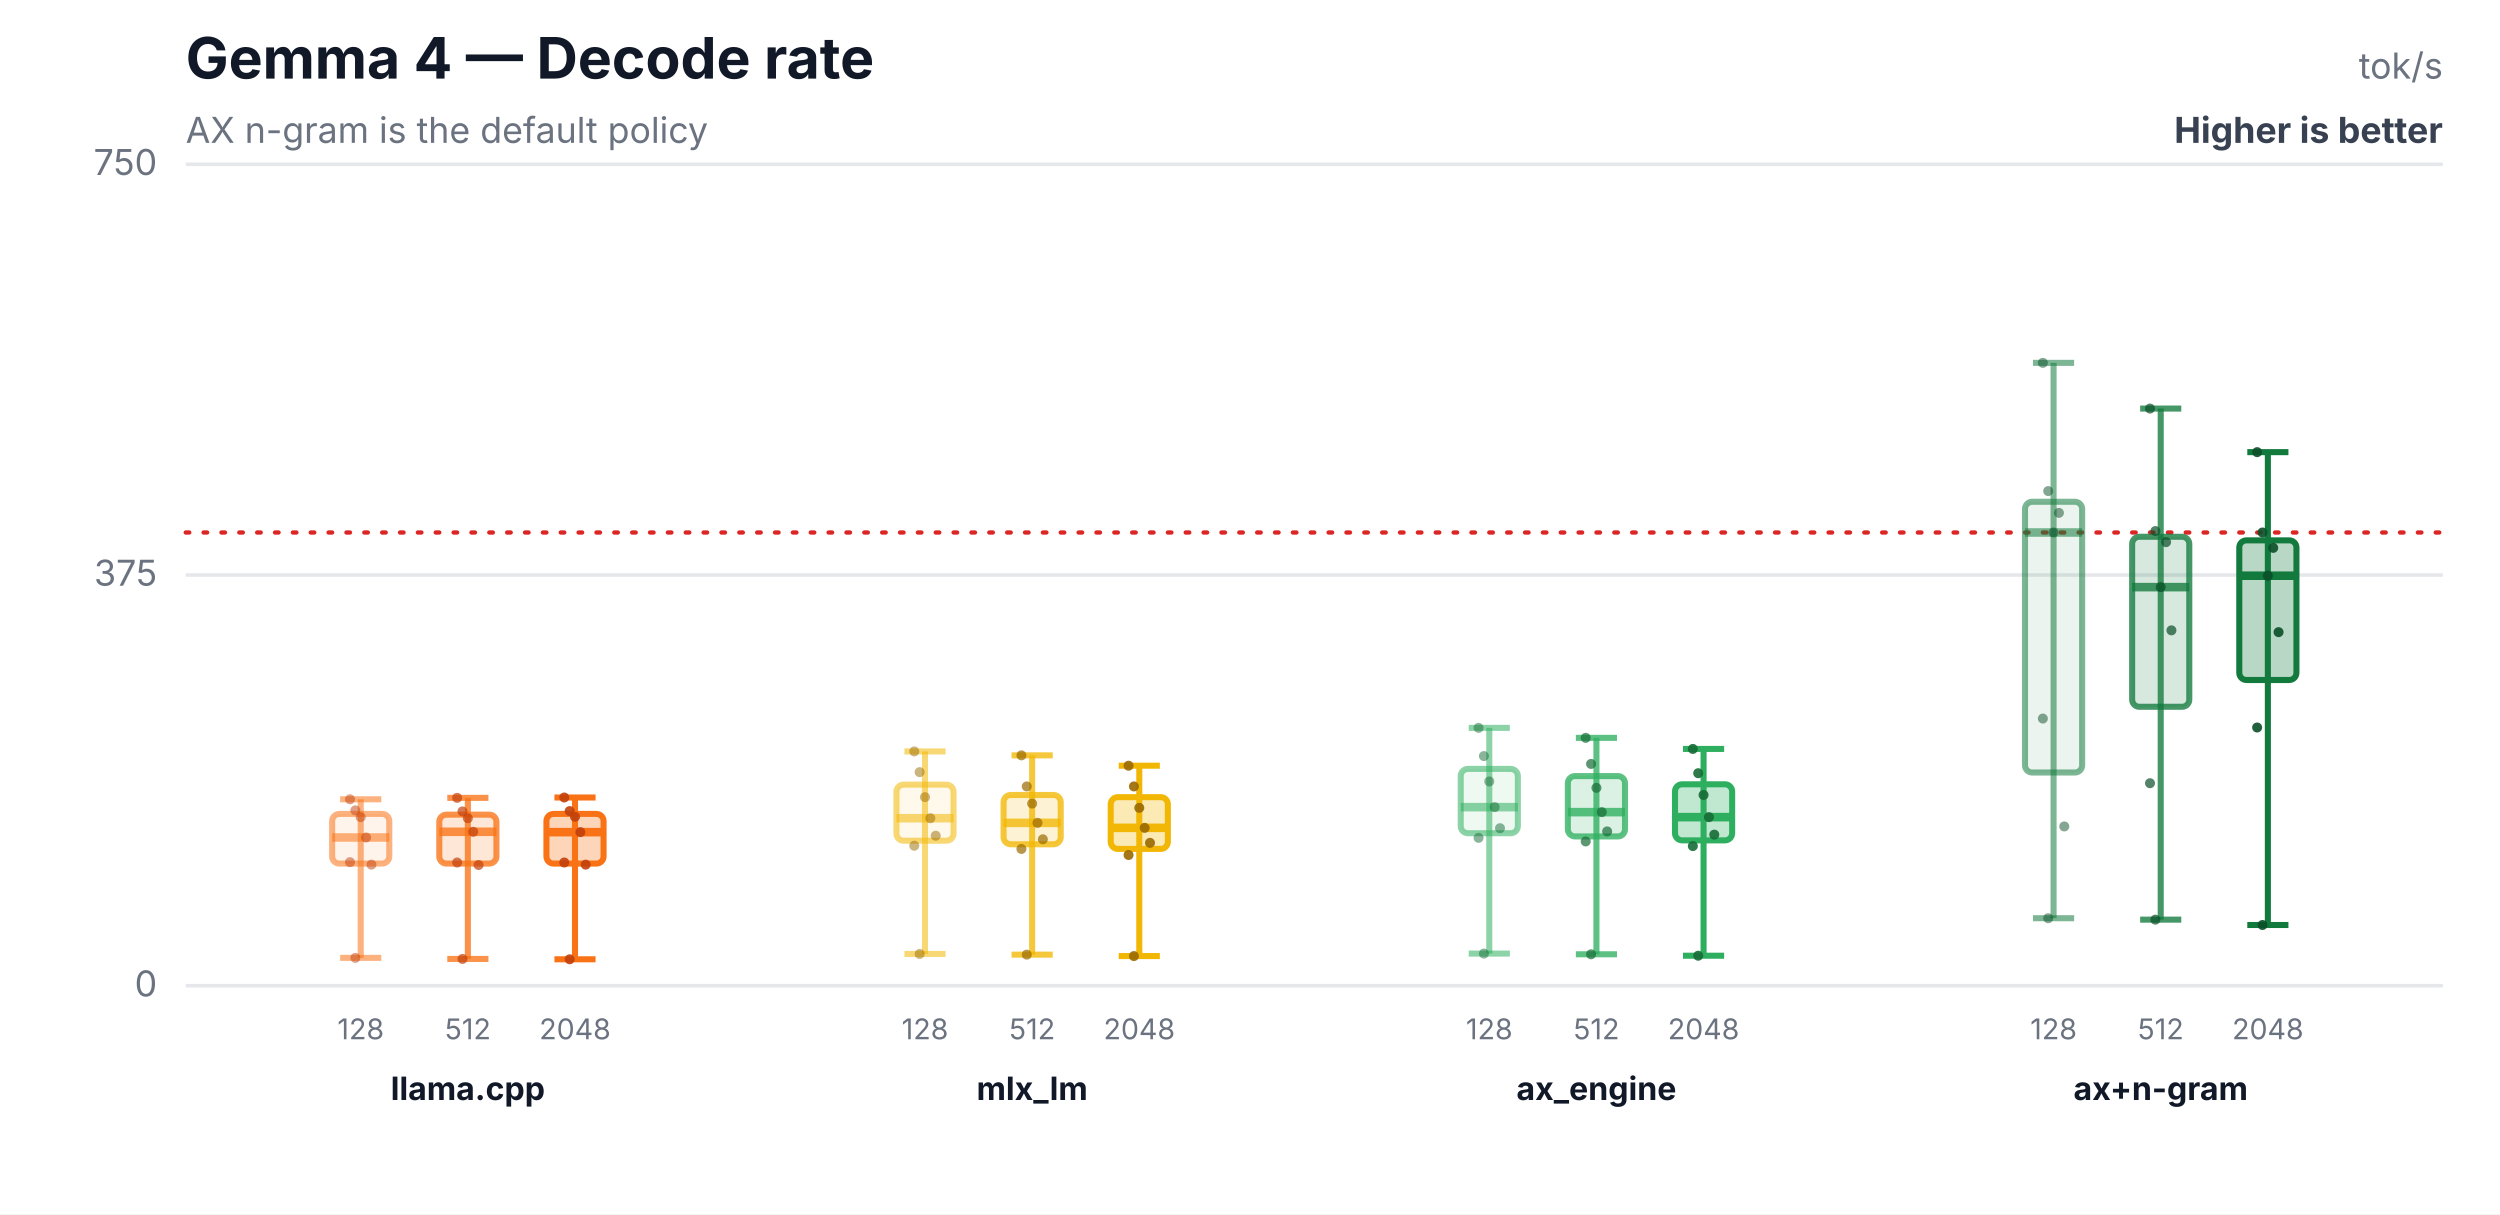
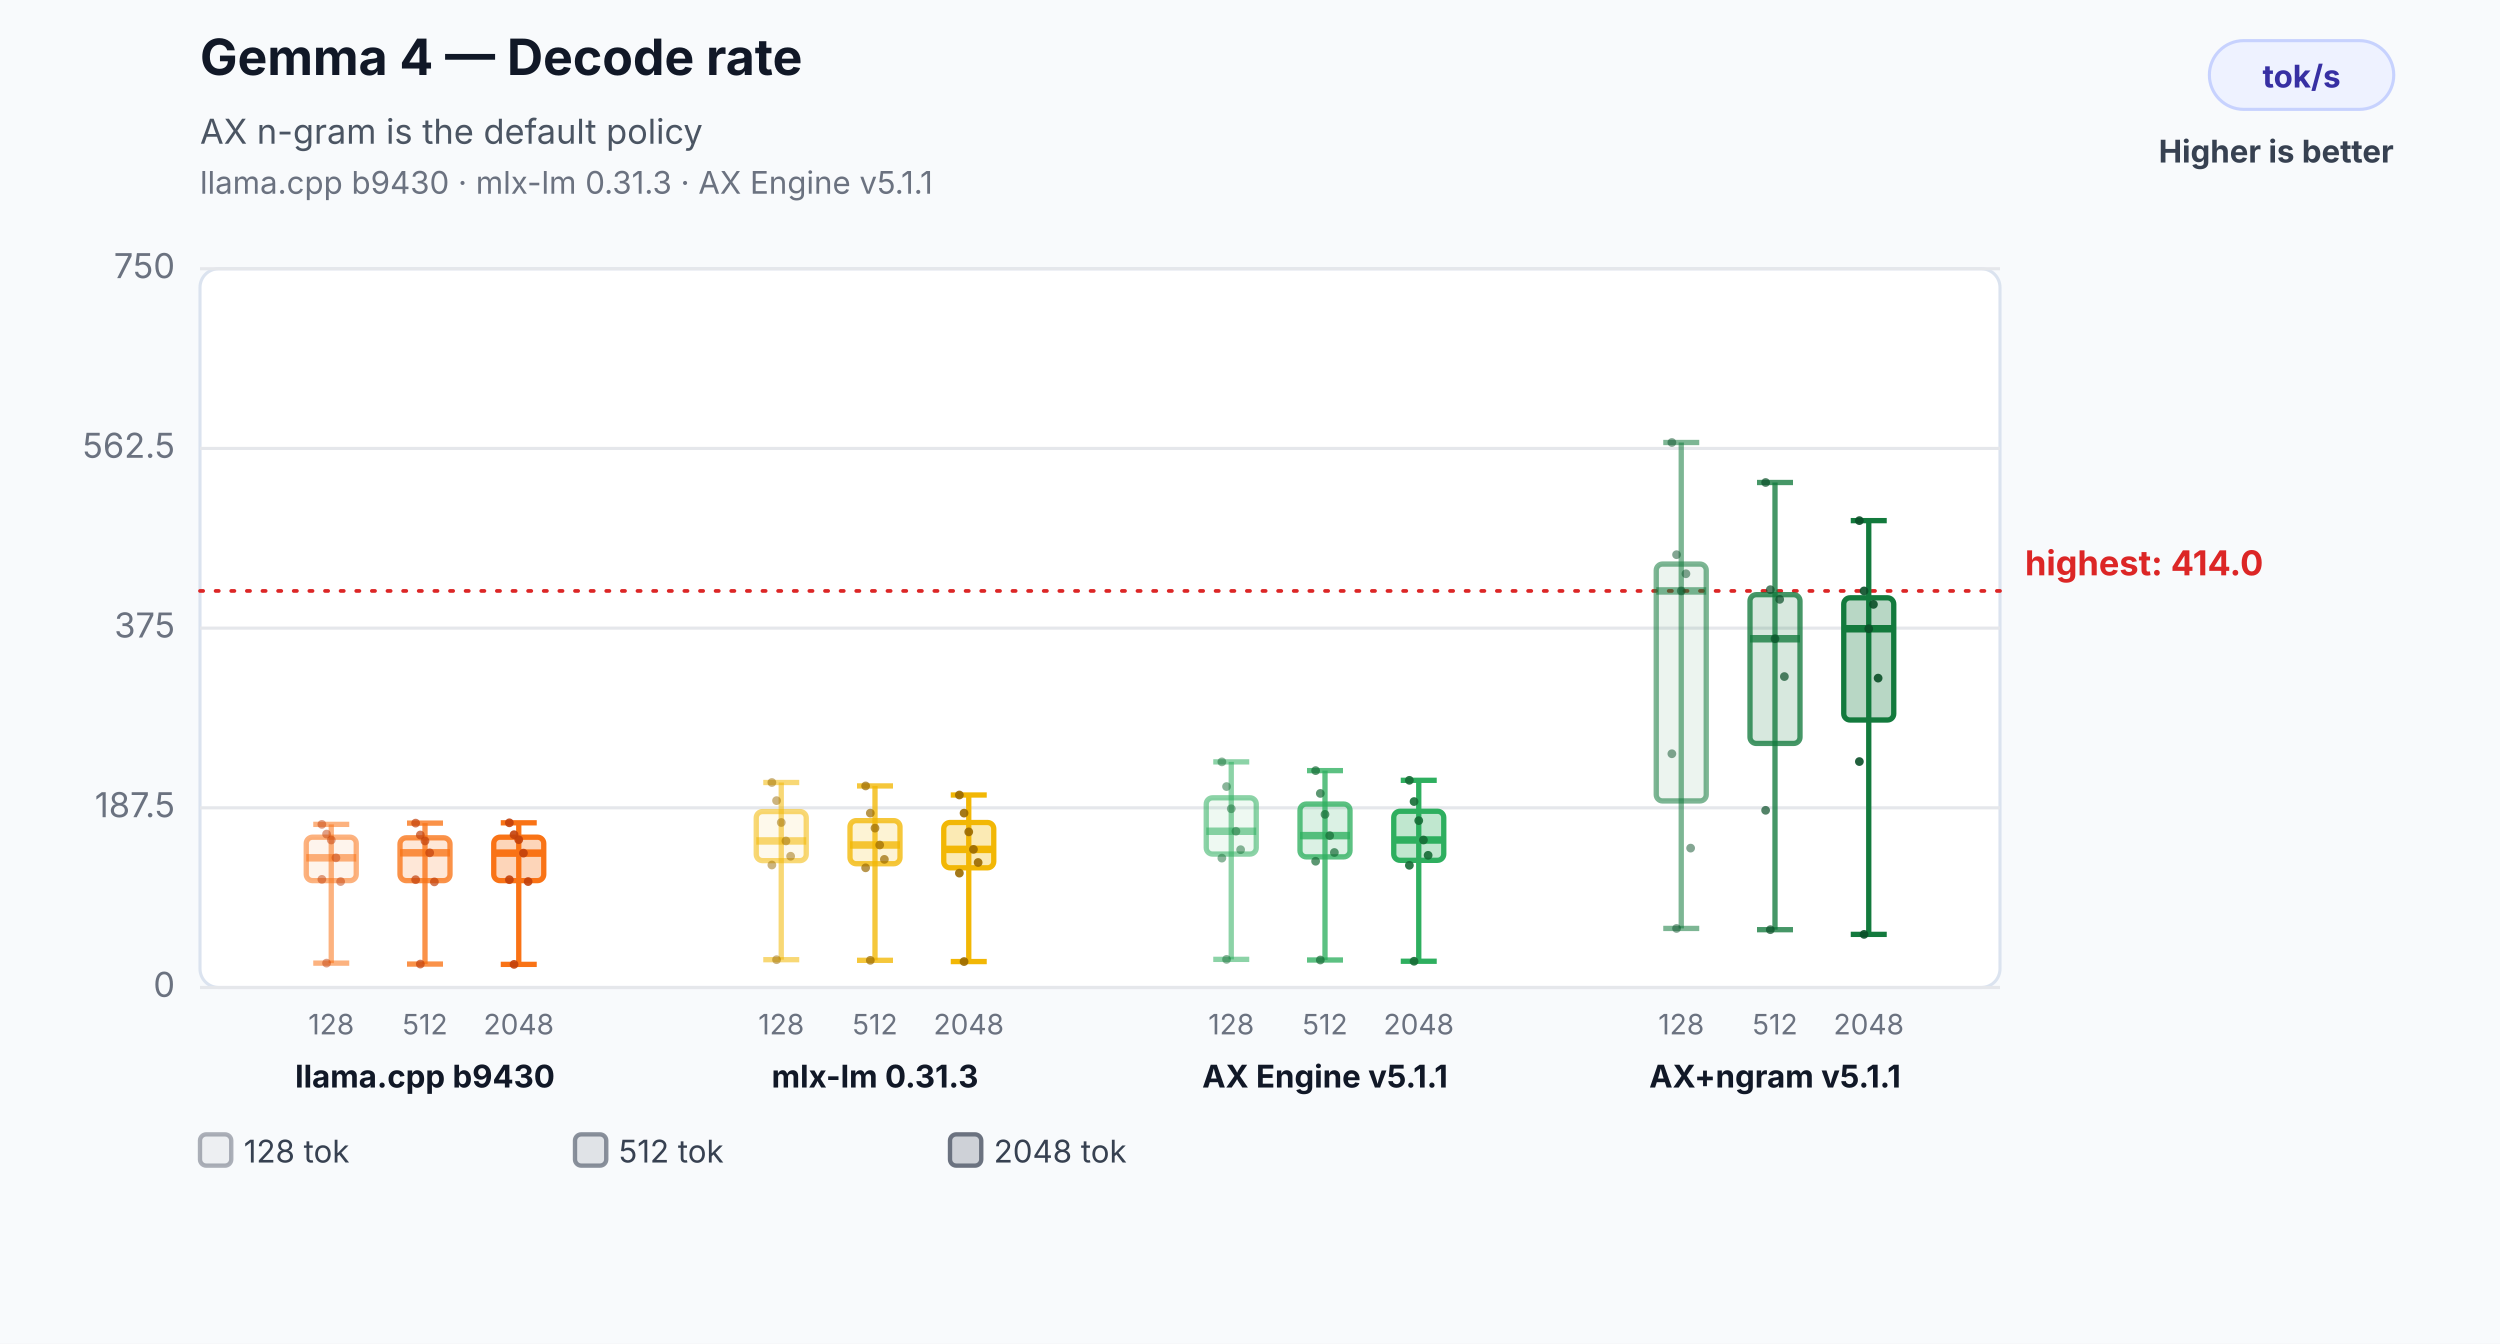
- <svg xmlns="http://www.w3.org/2000/svg" width="700" height="340" viewBox="0 0 700 340" role="img" aria-labelledby="title desc">
-   <rect width="700" height="340" fill="#ffffff" />
-   <text x="52" y="22" font-family="Inter,Segoe UI,Arial,sans-serif" font-size="16" font-weight="700" fill="#111827">Gemma 4 — Decode rate</text>
-   <text x="52" y="40" font-family="Inter,Segoe UI,Arial,sans-serif" font-size="10" fill="#6b7280">AX n-gram is the default policy</text>
-   <text x="684" y="22" text-anchor="end" font-family="Inter,Segoe UI,Arial,sans-serif" font-size="10" fill="#6b7280">tok/s</text>
-   <text x="684" y="40" text-anchor="end" font-family="Inter,Segoe UI,Arial,sans-serif" font-size="10" font-weight="700" fill="#374151">Higher is better</text>
-   <line x1="52" y1="276.0" x2="684" y2="276.0" stroke="#e5e7eb" stroke-width="1" />
-   <text x="44" y="279.0" text-anchor="end" font-family="Inter,Segoe UI,Arial,sans-serif" font-size="10" fill="#6b7280">0</text>
-   <line x1="52" y1="161.0" x2="684" y2="161.0" stroke="#e5e7eb" stroke-width="1" />
-   <text x="44" y="164.0" text-anchor="end" font-family="Inter,Segoe UI,Arial,sans-serif" font-size="10" fill="#6b7280">375</text>
-   <line x1="52" y1="46.0" x2="684" y2="46.0" stroke="#e5e7eb" stroke-width="1" />
-   <text x="44" y="49.0" text-anchor="end" font-family="Inter,Segoe UI,Arial,sans-serif" font-size="10" fill="#6b7280">750</text>
-   <line x1="52" y1="149.1" x2="684" y2="149.1" stroke="#dc2626" stroke-width="1.2" stroke-dasharray="1 4" stroke-linecap="round" />
-   <line x1="101" y1="223.8" x2="101" y2="268.2" stroke="#f97316" stroke-opacity="0.55" stroke-width="1.7" />
-   <line x1="95.24" y1="223.8" x2="106.76" y2="223.8" stroke="#f97316" stroke-opacity="0.55" stroke-width="1.7" />
-   <line x1="95.24" y1="268.2" x2="106.76" y2="268.2" stroke="#f97316" stroke-opacity="0.55" stroke-width="1.7" />
-   <rect x="93" y="227.9" width="16" height="13.9" rx="2" fill="#f97316" fill-opacity="0.08" stroke="#f97316" stroke-opacity="0.55" stroke-width="1.7" />
-   <line x1="93" y1="234.5" x2="109" y2="234.5" stroke="#f97316" stroke-opacity="0.55" stroke-width="2.4" />
-   <text x="101" y="291" text-anchor="middle" font-family="Inter,Segoe UI,Arial,sans-serif" font-size="8" fill="#6b7280">128</text>
-   <circle cx="98" cy="223.8" r="1.4" fill="#c2410c" fill-opacity="0.5" />
-   <circle cx="99.5" cy="226.9" r="1.4" fill="#c2410c" fill-opacity="0.5" />
-   <circle cx="101" cy="228.8" r="1.4" fill="#c2410c" fill-opacity="0.5" />
-   <circle cx="102.5" cy="234.5" r="1.4" fill="#c2410c" fill-opacity="0.5" />
-   <circle cx="104" cy="242.1" r="1.4" fill="#c2410c" fill-opacity="0.5" />
-   <circle cx="98" cy="241.4" r="1.4" fill="#c2410c" fill-opacity="0.5" />
-   <circle cx="99.5" cy="268.2" r="1.4" fill="#c2410c" fill-opacity="0.5" />
-   <line x1="131" y1="223.4" x2="131" y2="268.5" stroke="#f97316" stroke-opacity="0.78" stroke-width="1.7" />
-   <line x1="125.24" y1="223.4" x2="136.76" y2="223.4" stroke="#f97316" stroke-opacity="0.78" stroke-width="1.7" />
-   <line x1="125.24" y1="268.5" x2="136.76" y2="268.5" stroke="#f97316" stroke-opacity="0.78" stroke-width="1.7" />
-   <rect x="123" y="228.1" width="16" height="13.7" rx="2" fill="#f97316" fill-opacity="0.17" stroke="#f97316" stroke-opacity="0.78" stroke-width="1.7" />
-   <line x1="123" y1="232.9" x2="139" y2="232.9" stroke="#f97316" stroke-opacity="0.78" stroke-width="2.4" />
-   <text x="131" y="291" text-anchor="middle" font-family="Inter,Segoe UI,Arial,sans-serif" font-size="8" fill="#6b7280">512</text>
-   <circle cx="128" cy="223.4" r="1.4" fill="#c2410c" fill-opacity="0.7" />
-   <circle cx="129.5" cy="227.2" r="1.4" fill="#c2410c" fill-opacity="0.7" />
-   <circle cx="131" cy="229.1" r="1.4" fill="#c2410c" fill-opacity="0.7" />
-   <circle cx="132.5" cy="232.9" r="1.4" fill="#c2410c" fill-opacity="0.7" />
-   <circle cx="134" cy="242.2" r="1.4" fill="#c2410c" fill-opacity="0.7" />
-   <circle cx="128" cy="241.5" r="1.4" fill="#c2410c" fill-opacity="0.7" />
-   <circle cx="129.5" cy="268.5" r="1.4" fill="#c2410c" fill-opacity="0.7" />
-   <line x1="161" y1="223.3" x2="161" y2="268.6" stroke="#f97316" stroke-opacity="1.0" stroke-width="1.7" />
-   <line x1="155.24" y1="223.3" x2="166.76" y2="223.3" stroke="#f97316" stroke-opacity="1.0" stroke-width="1.7" />
-   <line x1="155.24" y1="268.6" x2="166.76" y2="268.6" stroke="#f97316" stroke-opacity="1.0" stroke-width="1.7" />
-   <rect x="153" y="227.9" width="16" height="13.9" rx="2" fill="#f97316" fill-opacity="0.3" stroke="#f97316" stroke-opacity="1.0" stroke-width="1.7" />
-   <line x1="153" y1="233.0" x2="169" y2="233.0" stroke="#f97316" stroke-opacity="1.0" stroke-width="2.4" />
-   <text x="161" y="291" text-anchor="middle" font-family="Inter,Segoe UI,Arial,sans-serif" font-size="8" fill="#6b7280">2048</text>
-   <circle cx="158" cy="223.3" r="1.4" fill="#c2410c" fill-opacity="0.9" />
-   <circle cx="159.5" cy="227.1" r="1.4" fill="#c2410c" fill-opacity="0.9" />
-   <circle cx="161" cy="228.7" r="1.4" fill="#c2410c" fill-opacity="0.9" />
-   <circle cx="162.5" cy="233.0" r="1.4" fill="#c2410c" fill-opacity="0.9" />
-   <circle cx="164" cy="242.1" r="1.4" fill="#c2410c" fill-opacity="0.9" />
-   <circle cx="158" cy="241.5" r="1.4" fill="#c2410c" fill-opacity="0.9" />
-   <circle cx="159.5" cy="268.6" r="1.4" fill="#c2410c" fill-opacity="0.9" />
-   <text x="131" y="308" text-anchor="middle" font-family="Inter,Segoe UI,Arial,sans-serif" font-size="9" font-weight="700" fill="#111827">llama.cpp</text>
-   <line x1="259" y1="210.4" x2="259" y2="267.1" stroke="#f2b705" stroke-opacity="0.55" stroke-width="1.7" />
-   <line x1="253.24" y1="210.4" x2="264.76" y2="210.4" stroke="#f2b705" stroke-opacity="0.55" stroke-width="1.7" />
-   <line x1="253.24" y1="267.1" x2="264.76" y2="267.1" stroke="#f2b705" stroke-opacity="0.55" stroke-width="1.7" />
-   <rect x="251" y="219.7" width="16" height="15.7" rx="2" fill="#f2b705" fill-opacity="0.08" stroke="#f2b705" stroke-opacity="0.55" stroke-width="1.7" />
-   <line x1="251" y1="229.1" x2="267" y2="229.1" stroke="#f2b705" stroke-opacity="0.55" stroke-width="2.4" />
-   <text x="259" y="291" text-anchor="middle" font-family="Inter,Segoe UI,Arial,sans-serif" font-size="8" fill="#6b7280">128</text>
-   <circle cx="256" cy="210.4" r="1.4" fill="#9a6a00" fill-opacity="0.5" />
-   <circle cx="257.5" cy="216.2" r="1.4" fill="#9a6a00" fill-opacity="0.5" />
-   <circle cx="259" cy="223.2" r="1.4" fill="#9a6a00" fill-opacity="0.5" />
-   <circle cx="260.5" cy="229.1" r="1.4" fill="#9a6a00" fill-opacity="0.5" />
-   <circle cx="262" cy="234.0" r="1.4" fill="#9a6a00" fill-opacity="0.5" />
-   <circle cx="256" cy="236.8" r="1.4" fill="#9a6a00" fill-opacity="0.5" />
-   <circle cx="257.5" cy="267.1" r="1.4" fill="#9a6a00" fill-opacity="0.5" />
-   <line x1="289" y1="211.5" x2="289" y2="267.3" stroke="#f2b705" stroke-opacity="0.78" stroke-width="1.7" />
-   <line x1="283.24" y1="211.5" x2="294.76" y2="211.5" stroke="#f2b705" stroke-opacity="0.78" stroke-width="1.7" />
-   <line x1="283.24" y1="267.3" x2="294.76" y2="267.3" stroke="#f2b705" stroke-opacity="0.78" stroke-width="1.7" />
-   <rect x="281" y="222.6" width="16" height="13.8" rx="2" fill="#f2b705" fill-opacity="0.17" stroke="#f2b705" stroke-opacity="0.78" stroke-width="1.7" />
-   <line x1="281" y1="230.4" x2="297" y2="230.4" stroke="#f2b705" stroke-opacity="0.78" stroke-width="2.4" />
-   <text x="289" y="291" text-anchor="middle" font-family="Inter,Segoe UI,Arial,sans-serif" font-size="8" fill="#6b7280">512</text>
-   <circle cx="286" cy="211.5" r="1.4" fill="#9a6a00" fill-opacity="0.7" />
-   <circle cx="287.5" cy="220.2" r="1.4" fill="#9a6a00" fill-opacity="0.7" />
-   <circle cx="289" cy="225.0" r="1.4" fill="#9a6a00" fill-opacity="0.7" />
-   <circle cx="290.5" cy="230.4" r="1.4" fill="#9a6a00" fill-opacity="0.7" />
-   <circle cx="292" cy="235.0" r="1.4" fill="#9a6a00" fill-opacity="0.7" />
-   <circle cx="286" cy="237.7" r="1.4" fill="#9a6a00" fill-opacity="0.7" />
-   <circle cx="287.5" cy="267.3" r="1.4" fill="#9a6a00" fill-opacity="0.7" />
-   <line x1="319" y1="214.4" x2="319" y2="267.7" stroke="#f2b705" stroke-opacity="1.0" stroke-width="1.7" />
-   <line x1="313.24" y1="214.4" x2="324.76" y2="214.4" stroke="#f2b705" stroke-opacity="1.0" stroke-width="1.7" />
-   <line x1="313.24" y1="267.7" x2="324.76" y2="267.7" stroke="#f2b705" stroke-opacity="1.0" stroke-width="1.7" />
-   <rect x="311" y="223.2" width="16" height="14.5" rx="2" fill="#f2b705" fill-opacity="0.3" stroke="#f2b705" stroke-opacity="1.0" stroke-width="1.7" />
-   <line x1="311" y1="231.8" x2="327" y2="231.8" stroke="#f2b705" stroke-opacity="1.0" stroke-width="2.4" />
-   <text x="319" y="291" text-anchor="middle" font-family="Inter,Segoe UI,Arial,sans-serif" font-size="8" fill="#6b7280">2048</text>
-   <circle cx="316" cy="214.4" r="1.4" fill="#9a6a00" fill-opacity="0.9" />
-   <circle cx="317.5" cy="220.2" r="1.4" fill="#9a6a00" fill-opacity="0.9" />
-   <circle cx="319" cy="226.2" r="1.4" fill="#9a6a00" fill-opacity="0.9" />
-   <circle cx="320.5" cy="231.8" r="1.4" fill="#9a6a00" fill-opacity="0.9" />
-   <circle cx="322" cy="236.0" r="1.4" fill="#9a6a00" fill-opacity="0.9" />
-   <circle cx="316" cy="239.4" r="1.4" fill="#9a6a00" fill-opacity="0.9" />
-   <circle cx="317.5" cy="267.7" r="1.4" fill="#9a6a00" fill-opacity="0.9" />
-   <text x="289" y="308" text-anchor="middle" font-family="Inter,Segoe UI,Arial,sans-serif" font-size="9" font-weight="700" fill="#111827">mlx_lm</text>
-   <line x1="417" y1="203.8" x2="417" y2="267.0" stroke="#2eaf5f" stroke-opacity="0.55" stroke-width="1.7" />
-   <line x1="411.24" y1="203.8" x2="422.76" y2="203.8" stroke="#2eaf5f" stroke-opacity="0.55" stroke-width="1.7" />
-   <line x1="411.24" y1="267.0" x2="422.76" y2="267.0" stroke="#2eaf5f" stroke-opacity="0.55" stroke-width="1.7" />
-   <rect x="409" y="215.3" width="16" height="18.0" rx="2" fill="#2eaf5f" fill-opacity="0.08" stroke="#2eaf5f" stroke-opacity="0.55" stroke-width="1.7" />
-   <line x1="409" y1="226.0" x2="425" y2="226.0" stroke="#2eaf5f" stroke-opacity="0.55" stroke-width="2.4" />
-   <text x="417" y="291" text-anchor="middle" font-family="Inter,Segoe UI,Arial,sans-serif" font-size="8" fill="#6b7280">128</text>
-   <circle cx="414" cy="203.8" r="1.4" fill="#176c37" fill-opacity="0.5" />
-   <circle cx="415.5" cy="211.7" r="1.4" fill="#176c37" fill-opacity="0.5" />
-   <circle cx="417" cy="218.8" r="1.4" fill="#176c37" fill-opacity="0.5" />
-   <circle cx="418.5" cy="226.0" r="1.4" fill="#176c37" fill-opacity="0.5" />
-   <circle cx="420" cy="231.9" r="1.4" fill="#176c37" fill-opacity="0.5" />
-   <circle cx="414" cy="234.6" r="1.4" fill="#176c37" fill-opacity="0.5" />
-   <circle cx="415.5" cy="267.0" r="1.4" fill="#176c37" fill-opacity="0.5" />
-   <line x1="447" y1="206.6" x2="447" y2="267.2" stroke="#2eaf5f" stroke-opacity="0.78" stroke-width="1.7" />
-   <line x1="441.24" y1="206.6" x2="452.76" y2="206.6" stroke="#2eaf5f" stroke-opacity="0.78" stroke-width="1.7" />
-   <line x1="441.24" y1="267.2" x2="452.76" y2="267.2" stroke="#2eaf5f" stroke-opacity="0.78" stroke-width="1.7" />
-   <rect x="439" y="217.3" width="16" height="16.9" rx="2" fill="#2eaf5f" fill-opacity="0.17" stroke="#2eaf5f" stroke-opacity="0.78" stroke-width="1.7" />
-   <line x1="439" y1="227.4" x2="455" y2="227.4" stroke="#2eaf5f" stroke-opacity="0.78" stroke-width="2.4" />
-   <text x="447" y="291" text-anchor="middle" font-family="Inter,Segoe UI,Arial,sans-serif" font-size="8" fill="#6b7280">512</text>
-   <circle cx="444" cy="206.6" r="1.4" fill="#176c37" fill-opacity="0.7" />
-   <circle cx="445.5" cy="213.9" r="1.4" fill="#176c37" fill-opacity="0.7" />
-   <circle cx="447" cy="220.6" r="1.4" fill="#176c37" fill-opacity="0.7" />
-   <circle cx="448.5" cy="227.4" r="1.4" fill="#176c37" fill-opacity="0.7" />
-   <circle cx="450" cy="232.8" r="1.4" fill="#176c37" fill-opacity="0.7" />
-   <circle cx="444" cy="235.6" r="1.4" fill="#176c37" fill-opacity="0.7" />
-   <circle cx="445.5" cy="267.2" r="1.4" fill="#176c37" fill-opacity="0.7" />
-   <line x1="477" y1="209.7" x2="477" y2="267.6" stroke="#2eaf5f" stroke-opacity="1.0" stroke-width="1.7" />
-   <line x1="471.24" y1="209.7" x2="482.76" y2="209.7" stroke="#2eaf5f" stroke-opacity="1.0" stroke-width="1.7" />
-   <line x1="471.24" y1="267.6" x2="482.76" y2="267.6" stroke="#2eaf5f" stroke-opacity="1.0" stroke-width="1.7" />
-   <rect x="469" y="219.6" width="16" height="15.7" rx="2" fill="#2eaf5f" fill-opacity="0.3" stroke="#2eaf5f" stroke-opacity="1.0" stroke-width="1.7" />
-   <line x1="469" y1="228.8" x2="485" y2="228.8" stroke="#2eaf5f" stroke-opacity="1.0" stroke-width="2.4" />
-   <text x="477" y="291" text-anchor="middle" font-family="Inter,Segoe UI,Arial,sans-serif" font-size="8" fill="#6b7280">2048</text>
-   <circle cx="474" cy="209.7" r="1.4" fill="#176c37" fill-opacity="0.9" />
-   <circle cx="475.5" cy="216.5" r="1.4" fill="#176c37" fill-opacity="0.9" />
-   <circle cx="477" cy="222.6" r="1.4" fill="#176c37" fill-opacity="0.9" />
-   <circle cx="478.5" cy="228.8" r="1.4" fill="#176c37" fill-opacity="0.9" />
-   <circle cx="480" cy="233.7" r="1.4" fill="#176c37" fill-opacity="0.9" />
-   <circle cx="474" cy="236.9" r="1.4" fill="#176c37" fill-opacity="0.9" />
-   <circle cx="475.5" cy="267.6" r="1.4" fill="#176c37" fill-opacity="0.9" />
-   <text x="447" y="308" text-anchor="middle" font-family="Inter,Segoe UI,Arial,sans-serif" font-size="9" font-weight="700" fill="#111827">ax_engine</text>
-   <line x1="575" y1="101.6" x2="575" y2="257.1" stroke="#137a3d" stroke-opacity="0.55" stroke-width="1.7" />
-   <line x1="569.24" y1="101.6" x2="580.76" y2="101.6" stroke="#137a3d" stroke-opacity="0.55" stroke-width="1.7" />
-   <line x1="569.24" y1="257.1" x2="580.76" y2="257.1" stroke="#137a3d" stroke-opacity="0.55" stroke-width="1.7" />
-   <rect x="567" y="140.5" width="16" height="75.8" rx="2" fill="#137a3d" fill-opacity="0.08" stroke="#137a3d" stroke-opacity="0.55" stroke-width="1.7" />
-   <line x1="567" y1="149.1" x2="583" y2="149.1" stroke="#137a3d" stroke-opacity="0.55" stroke-width="2.4" />
-   <text x="575" y="291" text-anchor="middle" font-family="Inter,Segoe UI,Arial,sans-serif" font-size="8" fill="#6b7280">128</text>
-   <circle cx="572" cy="101.6" r="1.4" fill="#0b4f28" fill-opacity="0.5" />
-   <circle cx="573.5" cy="137.5" r="1.4" fill="#0b4f28" fill-opacity="0.5" />
-   <circle cx="575" cy="149.1" r="1.4" fill="#0b4f28" fill-opacity="0.5" />
-   <circle cx="576.5" cy="143.6" r="1.4" fill="#0b4f28" fill-opacity="0.5" />
-   <circle cx="578" cy="231.4" r="1.4" fill="#0b4f28" fill-opacity="0.5" />
-   <circle cx="572" cy="201.2" r="1.4" fill="#0b4f28" fill-opacity="0.5" />
-   <circle cx="573.5" cy="257.1" r="1.4" fill="#0b4f28" fill-opacity="0.5" />
-   <line x1="605" y1="114.4" x2="605" y2="257.5" stroke="#137a3d" stroke-opacity="0.78" stroke-width="1.7" />
-   <line x1="599.24" y1="114.4" x2="610.76" y2="114.4" stroke="#137a3d" stroke-opacity="0.78" stroke-width="1.7" />
-   <line x1="599.24" y1="257.5" x2="610.76" y2="257.5" stroke="#137a3d" stroke-opacity="0.78" stroke-width="1.7" />
-   <rect x="597" y="150.3" width="16" height="47.6" rx="2" fill="#137a3d" fill-opacity="0.17" stroke="#137a3d" stroke-opacity="0.78" stroke-width="1.7" />
-   <line x1="597" y1="164.4" x2="613" y2="164.4" stroke="#137a3d" stroke-opacity="0.78" stroke-width="2.4" />
-   <text x="605" y="291" text-anchor="middle" font-family="Inter,Segoe UI,Arial,sans-serif" font-size="8" fill="#6b7280">512</text>
-   <circle cx="602" cy="114.4" r="1.4" fill="#0b4f28" fill-opacity="0.7" />
-   <circle cx="603.5" cy="148.7" r="1.4" fill="#0b4f28" fill-opacity="0.7" />
-   <circle cx="605" cy="164.4" r="1.4" fill="#0b4f28" fill-opacity="0.7" />
-   <circle cx="606.5" cy="151.8" r="1.4" fill="#0b4f28" fill-opacity="0.7" />
-   <circle cx="608" cy="176.5" r="1.4" fill="#0b4f28" fill-opacity="0.7" />
-   <circle cx="602" cy="219.3" r="1.4" fill="#0b4f28" fill-opacity="0.7" />
-   <circle cx="603.5" cy="257.5" r="1.4" fill="#0b4f28" fill-opacity="0.7" />
-   <line x1="635" y1="126.6" x2="635" y2="259.0" stroke="#137a3d" stroke-opacity="1.0" stroke-width="1.7" />
-   <line x1="629.24" y1="126.6" x2="640.76" y2="126.6" stroke="#137a3d" stroke-opacity="1.0" stroke-width="1.7" />
-   <line x1="629.24" y1="259.0" x2="640.76" y2="259.0" stroke="#137a3d" stroke-opacity="1.0" stroke-width="1.7" />
-   <rect x="627" y="151.3" width="16" height="39.1" rx="2" fill="#137a3d" fill-opacity="0.3" stroke="#137a3d" stroke-opacity="1.0" stroke-width="1.7" />
-   <line x1="627" y1="161.2" x2="643" y2="161.2" stroke="#137a3d" stroke-opacity="1.0" stroke-width="2.4" />
-   <text x="635" y="291" text-anchor="middle" font-family="Inter,Segoe UI,Arial,sans-serif" font-size="8" fill="#6b7280">2048</text>
-   <circle cx="632" cy="126.6" r="1.4" fill="#0b4f28" fill-opacity="0.9" />
-   <circle cx="633.5" cy="149.1" r="1.4" fill="#0b4f28" fill-opacity="0.9" />
-   <circle cx="635" cy="161.2" r="1.4" fill="#0b4f28" fill-opacity="0.9" />
-   <circle cx="636.5" cy="153.4" r="1.4" fill="#0b4f28" fill-opacity="0.9" />
-   <circle cx="638" cy="177.0" r="1.4" fill="#0b4f28" fill-opacity="0.9" />
-   <circle cx="632" cy="203.7" r="1.4" fill="#0b4f28" fill-opacity="0.9" />
-   <circle cx="633.5" cy="259.0" r="1.4" fill="#0b4f28" fill-opacity="0.9" />
-   <text x="605" y="308" text-anchor="middle" font-family="Inter,Segoe UI,Arial,sans-serif" font-size="9" font-weight="700" fill="#111827">ax+n-gram</text>
+ <svg xmlns="http://www.w3.org/2000/svg" width="800" height="430" viewBox="0 0 800 430" role="img" aria-labelledby="title desc">
+   <rect width="800" height="430" fill="#f8fafc" />
+   <text x="64" y="24" font-family="Inter,Segoe UI,Arial,sans-serif" font-size="16" font-weight="700" fill="#111827">Gemma 4 — Decode rate</text>
+   <text x="64" y="46" font-family="Inter,Segoe UI,Arial,sans-serif" font-size="11" fill="#4b5563">AX n-gram is the default policy</text>
+   <text x="64" y="62" font-family="Inter,Segoe UI,Arial,sans-serif" font-size="10" fill="#6b7280">llama.cpp b9430 · mlx-lm 0.31.3 · AX Engine v5.1.1</text>
+   <rect x="707" y="13" width="59" height="22" rx="11" fill="#eef2ff" stroke="#c7d2fe" />
+   <text x="736.5" y="28" text-anchor="middle" font-family="Inter,Segoe UI,Arial,sans-serif" font-size="10" font-weight="700" fill="#3730a3">tok/s</text>
+   <text x="766" y="52" text-anchor="end" font-family="Inter,Segoe UI,Arial,sans-serif" font-size="10" font-weight="700" fill="#374151">Higher is better</text>
+   <rect x="64" y="86" width="576" height="230" rx="6" fill="#ffffff" stroke="#dbe3ef" />
+   <line x1="64" y1="316.0" x2="640" y2="316.0" stroke="#e5e7eb" stroke-width="1" />
+   <text x="56" y="319.0" text-anchor="end" font-family="Inter,Segoe UI,Arial,sans-serif" font-size="11" fill="#6b7280">0</text>
+   <line x1="64" y1="258.5" x2="640" y2="258.5" stroke="#e5e7eb" stroke-width="1" />
+   <text x="56" y="261.5" text-anchor="end" font-family="Inter,Segoe UI,Arial,sans-serif" font-size="11" fill="#6b7280">187.5</text>
+   <line x1="64" y1="201.0" x2="640" y2="201.0" stroke="#e5e7eb" stroke-width="1" />
+   <text x="56" y="204.0" text-anchor="end" font-family="Inter,Segoe UI,Arial,sans-serif" font-size="11" fill="#6b7280">375</text>
+   <line x1="64" y1="143.5" x2="640" y2="143.5" stroke="#e5e7eb" stroke-width="1" />
+   <text x="56" y="146.5" text-anchor="end" font-family="Inter,Segoe UI,Arial,sans-serif" font-size="11" fill="#6b7280">562.5</text>
+   <line x1="64" y1="86.0" x2="640" y2="86.0" stroke="#e5e7eb" stroke-width="1" />
+   <text x="56" y="89.0" text-anchor="end" font-family="Inter,Segoe UI,Arial,sans-serif" font-size="11" fill="#6b7280">750</text>
+   <line x1="64" y1="189.1" x2="640" y2="189.1" stroke="#dc2626" stroke-width="1.2" stroke-dasharray="1 4" stroke-linecap="round" />
+   <text x="648" y="184.1" text-anchor="start" font-family="Inter,Segoe UI,Arial,sans-serif" font-size="11" font-weight="700" fill="#dc2626" data-label="highest median">highest: 414.0</text>
+   <line x1="106" y1="263.8" x2="106" y2="308.2" stroke="#f97316" stroke-opacity="0.55" stroke-width="1.7" />
+   <line x1="100.24" y1="263.8" x2="111.76" y2="263.8" stroke="#f97316" stroke-opacity="0.55" stroke-width="1.7" />
+   <line x1="100.24" y1="308.2" x2="111.76" y2="308.2" stroke="#f97316" stroke-opacity="0.55" stroke-width="1.7" />
+   <rect x="98" y="267.9" width="16" height="13.9" rx="2" fill="#f97316" fill-opacity="0.08" stroke="#f97316" stroke-opacity="0.55" stroke-width="1.7" />
+   <line x1="98" y1="274.5" x2="114" y2="274.5" stroke="#f97316" stroke-opacity="0.55" stroke-width="2.4" />
+   <text x="106" y="331" text-anchor="middle" font-family="Inter,Segoe UI,Arial,sans-serif" font-size="9" fill="#6b7280">128</text>
+   <circle cx="103" cy="263.8" r="1.4" fill="#c2410c" fill-opacity="0.5" />
+   <circle cx="104.5" cy="266.9" r="1.4" fill="#c2410c" fill-opacity="0.5" />
+   <circle cx="106" cy="268.8" r="1.4" fill="#c2410c" fill-opacity="0.5" />
+   <circle cx="107.5" cy="274.5" r="1.4" fill="#c2410c" fill-opacity="0.5" />
+   <circle cx="109" cy="282.1" r="1.4" fill="#c2410c" fill-opacity="0.5" />
+   <circle cx="103" cy="281.4" r="1.4" fill="#c2410c" fill-opacity="0.5" />
+   <circle cx="104.5" cy="308.2" r="1.4" fill="#c2410c" fill-opacity="0.5" />
+   <line x1="136" y1="263.4" x2="136" y2="308.5" stroke="#f97316" stroke-opacity="0.78" stroke-width="1.7" />
+   <line x1="130.24" y1="263.4" x2="141.76" y2="263.4" stroke="#f97316" stroke-opacity="0.78" stroke-width="1.7" />
+   <line x1="130.24" y1="308.5" x2="141.76" y2="308.5" stroke="#f97316" stroke-opacity="0.78" stroke-width="1.7" />
+   <rect x="128" y="268.1" width="16" height="13.7" rx="2" fill="#f97316" fill-opacity="0.17" stroke="#f97316" stroke-opacity="0.78" stroke-width="1.7" />
+   <line x1="128" y1="272.9" x2="144" y2="272.9" stroke="#f97316" stroke-opacity="0.78" stroke-width="2.4" />
+   <text x="136" y="331" text-anchor="middle" font-family="Inter,Segoe UI,Arial,sans-serif" font-size="9" fill="#6b7280">512</text>
+   <circle cx="133" cy="263.4" r="1.4" fill="#c2410c" fill-opacity="0.7" />
+   <circle cx="134.5" cy="267.2" r="1.4" fill="#c2410c" fill-opacity="0.7" />
+   <circle cx="136" cy="269.1" r="1.4" fill="#c2410c" fill-opacity="0.7" />
+   <circle cx="137.5" cy="272.9" r="1.4" fill="#c2410c" fill-opacity="0.7" />
+   <circle cx="139" cy="282.2" r="1.4" fill="#c2410c" fill-opacity="0.7" />
+   <circle cx="133" cy="281.5" r="1.4" fill="#c2410c" fill-opacity="0.7" />
+   <circle cx="134.5" cy="308.5" r="1.4" fill="#c2410c" fill-opacity="0.7" />
+   <line x1="166" y1="263.3" x2="166" y2="308.6" stroke="#f97316" stroke-opacity="1.0" stroke-width="1.7" />
+   <line x1="160.24" y1="263.3" x2="171.76" y2="263.3" stroke="#f97316" stroke-opacity="1.0" stroke-width="1.7" />
+   <line x1="160.24" y1="308.6" x2="171.76" y2="308.6" stroke="#f97316" stroke-opacity="1.0" stroke-width="1.7" />
+   <rect x="158" y="267.9" width="16" height="13.9" rx="2" fill="#f97316" fill-opacity="0.3" stroke="#f97316" stroke-opacity="1.0" stroke-width="1.7" />
+   <line x1="158" y1="273.0" x2="174" y2="273.0" stroke="#f97316" stroke-opacity="1.0" stroke-width="2.4" />
+   <text x="166" y="331" text-anchor="middle" font-family="Inter,Segoe UI,Arial,sans-serif" font-size="9" fill="#6b7280">2048</text>
+   <circle cx="163" cy="263.3" r="1.4" fill="#c2410c" fill-opacity="0.9" />
+   <circle cx="164.5" cy="267.1" r="1.4" fill="#c2410c" fill-opacity="0.9" />
+   <circle cx="166" cy="268.7" r="1.4" fill="#c2410c" fill-opacity="0.9" />
+   <circle cx="167.5" cy="273.0" r="1.4" fill="#c2410c" fill-opacity="0.9" />
+   <circle cx="169" cy="282.1" r="1.4" fill="#c2410c" fill-opacity="0.9" />
+   <circle cx="163" cy="281.5" r="1.4" fill="#c2410c" fill-opacity="0.9" />
+   <circle cx="164.5" cy="308.6" r="1.4" fill="#c2410c" fill-opacity="0.9" />
+   <text x="136" y="348" text-anchor="middle" font-family="Inter,Segoe UI,Arial,sans-serif" font-size="10" font-weight="700" fill="#111827">llama.cpp b9430</text>
+   <line x1="250" y1="250.4" x2="250" y2="307.1" stroke="#f2b705" stroke-opacity="0.55" stroke-width="1.7" />
+   <line x1="244.24" y1="250.4" x2="255.76" y2="250.4" stroke="#f2b705" stroke-opacity="0.55" stroke-width="1.7" />
+   <line x1="244.24" y1="307.1" x2="255.76" y2="307.1" stroke="#f2b705" stroke-opacity="0.55" stroke-width="1.7" />
+   <rect x="242" y="259.7" width="16" height="15.7" rx="2" fill="#f2b705" fill-opacity="0.08" stroke="#f2b705" stroke-opacity="0.55" stroke-width="1.7" />
+   <line x1="242" y1="269.1" x2="258" y2="269.1" stroke="#f2b705" stroke-opacity="0.55" stroke-width="2.4" />
+   <text x="250" y="331" text-anchor="middle" font-family="Inter,Segoe UI,Arial,sans-serif" font-size="9" fill="#6b7280">128</text>
+   <circle cx="247" cy="250.4" r="1.4" fill="#9a6a00" fill-opacity="0.5" />
+   <circle cx="248.5" cy="256.2" r="1.4" fill="#9a6a00" fill-opacity="0.5" />
+   <circle cx="250" cy="263.2" r="1.4" fill="#9a6a00" fill-opacity="0.5" />
+   <circle cx="251.5" cy="269.1" r="1.4" fill="#9a6a00" fill-opacity="0.5" />
+   <circle cx="253" cy="274.0" r="1.4" fill="#9a6a00" fill-opacity="0.5" />
+   <circle cx="247" cy="276.8" r="1.4" fill="#9a6a00" fill-opacity="0.5" />
+   <circle cx="248.5" cy="307.1" r="1.4" fill="#9a6a00" fill-opacity="0.5" />
+   <line x1="280" y1="251.5" x2="280" y2="307.3" stroke="#f2b705" stroke-opacity="0.78" stroke-width="1.7" />
+   <line x1="274.24" y1="251.5" x2="285.76" y2="251.5" stroke="#f2b705" stroke-opacity="0.78" stroke-width="1.7" />
+   <line x1="274.24" y1="307.3" x2="285.76" y2="307.3" stroke="#f2b705" stroke-opacity="0.78" stroke-width="1.7" />
+   <rect x="272" y="262.6" width="16" height="13.8" rx="2" fill="#f2b705" fill-opacity="0.17" stroke="#f2b705" stroke-opacity="0.78" stroke-width="1.7" />
+   <line x1="272" y1="270.4" x2="288" y2="270.4" stroke="#f2b705" stroke-opacity="0.78" stroke-width="2.4" />
+   <text x="280" y="331" text-anchor="middle" font-family="Inter,Segoe UI,Arial,sans-serif" font-size="9" fill="#6b7280">512</text>
+   <circle cx="277" cy="251.5" r="1.4" fill="#9a6a00" fill-opacity="0.7" />
+   <circle cx="278.5" cy="260.2" r="1.4" fill="#9a6a00" fill-opacity="0.7" />
+   <circle cx="280" cy="265.0" r="1.4" fill="#9a6a00" fill-opacity="0.7" />
+   <circle cx="281.5" cy="270.4" r="1.4" fill="#9a6a00" fill-opacity="0.7" />
+   <circle cx="283" cy="275.0" r="1.4" fill="#9a6a00" fill-opacity="0.7" />
+   <circle cx="277" cy="277.7" r="1.4" fill="#9a6a00" fill-opacity="0.7" />
+   <circle cx="278.5" cy="307.3" r="1.4" fill="#9a6a00" fill-opacity="0.7" />
+   <line x1="310" y1="254.4" x2="310" y2="307.7" stroke="#f2b705" stroke-opacity="1.0" stroke-width="1.7" />
+   <line x1="304.24" y1="254.4" x2="315.76" y2="254.4" stroke="#f2b705" stroke-opacity="1.0" stroke-width="1.7" />
+   <line x1="304.24" y1="307.7" x2="315.76" y2="307.7" stroke="#f2b705" stroke-opacity="1.0" stroke-width="1.7" />
+   <rect x="302" y="263.2" width="16" height="14.5" rx="2" fill="#f2b705" fill-opacity="0.3" stroke="#f2b705" stroke-opacity="1.0" stroke-width="1.7" />
+   <line x1="302" y1="271.8" x2="318" y2="271.8" stroke="#f2b705" stroke-opacity="1.0" stroke-width="2.4" />
+   <text x="310" y="331" text-anchor="middle" font-family="Inter,Segoe UI,Arial,sans-serif" font-size="9" fill="#6b7280">2048</text>
+   <circle cx="307" cy="254.4" r="1.4" fill="#9a6a00" fill-opacity="0.9" />
+   <circle cx="308.5" cy="260.2" r="1.4" fill="#9a6a00" fill-opacity="0.9" />
+   <circle cx="310" cy="266.2" r="1.4" fill="#9a6a00" fill-opacity="0.9" />
+   <circle cx="311.5" cy="271.8" r="1.4" fill="#9a6a00" fill-opacity="0.9" />
+   <circle cx="313" cy="276.0" r="1.4" fill="#9a6a00" fill-opacity="0.9" />
+   <circle cx="307" cy="279.4" r="1.4" fill="#9a6a00" fill-opacity="0.9" />
+   <circle cx="308.5" cy="307.7" r="1.4" fill="#9a6a00" fill-opacity="0.9" />
+   <text x="280" y="348" text-anchor="middle" font-family="Inter,Segoe UI,Arial,sans-serif" font-size="10" font-weight="700" fill="#111827">mlx-lm 0.31.3</text>
+   <line x1="394" y1="243.8" x2="394" y2="307.0" stroke="#2eaf5f" stroke-opacity="0.55" stroke-width="1.7" />
+   <line x1="388.24" y1="243.8" x2="399.76" y2="243.8" stroke="#2eaf5f" stroke-opacity="0.55" stroke-width="1.7" />
+   <line x1="388.24" y1="307.0" x2="399.76" y2="307.0" stroke="#2eaf5f" stroke-opacity="0.55" stroke-width="1.7" />
+   <rect x="386" y="255.3" width="16" height="18.0" rx="2" fill="#2eaf5f" fill-opacity="0.08" stroke="#2eaf5f" stroke-opacity="0.55" stroke-width="1.7" />
+   <line x1="386" y1="266.0" x2="402" y2="266.0" stroke="#2eaf5f" stroke-opacity="0.55" stroke-width="2.4" />
+   <text x="394" y="331" text-anchor="middle" font-family="Inter,Segoe UI,Arial,sans-serif" font-size="9" fill="#6b7280">128</text>
+   <circle cx="391" cy="243.8" r="1.4" fill="#176c37" fill-opacity="0.5" />
+   <circle cx="392.5" cy="251.7" r="1.4" fill="#176c37" fill-opacity="0.5" />
+   <circle cx="394" cy="258.8" r="1.4" fill="#176c37" fill-opacity="0.5" />
+   <circle cx="395.5" cy="266.0" r="1.4" fill="#176c37" fill-opacity="0.5" />
+   <circle cx="397" cy="271.9" r="1.4" fill="#176c37" fill-opacity="0.5" />
+   <circle cx="391" cy="274.6" r="1.4" fill="#176c37" fill-opacity="0.5" />
+   <circle cx="392.5" cy="307.0" r="1.4" fill="#176c37" fill-opacity="0.5" />
+   <line x1="424" y1="246.6" x2="424" y2="307.2" stroke="#2eaf5f" stroke-opacity="0.78" stroke-width="1.7" />
+   <line x1="418.24" y1="246.6" x2="429.76" y2="246.6" stroke="#2eaf5f" stroke-opacity="0.78" stroke-width="1.7" />
+   <line x1="418.24" y1="307.2" x2="429.76" y2="307.2" stroke="#2eaf5f" stroke-opacity="0.78" stroke-width="1.7" />
+   <rect x="416" y="257.3" width="16" height="16.9" rx="2" fill="#2eaf5f" fill-opacity="0.17" stroke="#2eaf5f" stroke-opacity="0.78" stroke-width="1.7" />
+   <line x1="416" y1="267.4" x2="432" y2="267.4" stroke="#2eaf5f" stroke-opacity="0.78" stroke-width="2.4" />
+   <text x="424" y="331" text-anchor="middle" font-family="Inter,Segoe UI,Arial,sans-serif" font-size="9" fill="#6b7280">512</text>
+   <circle cx="421" cy="246.6" r="1.4" fill="#176c37" fill-opacity="0.7" />
+   <circle cx="422.5" cy="253.9" r="1.4" fill="#176c37" fill-opacity="0.7" />
+   <circle cx="424" cy="260.6" r="1.4" fill="#176c37" fill-opacity="0.7" />
+   <circle cx="425.5" cy="267.4" r="1.4" fill="#176c37" fill-opacity="0.7" />
+   <circle cx="427" cy="272.8" r="1.4" fill="#176c37" fill-opacity="0.7" />
+   <circle cx="421" cy="275.6" r="1.4" fill="#176c37" fill-opacity="0.7" />
+   <circle cx="422.5" cy="307.2" r="1.4" fill="#176c37" fill-opacity="0.7" />
+   <line x1="454" y1="249.7" x2="454" y2="307.6" stroke="#2eaf5f" stroke-opacity="1.0" stroke-width="1.7" />
+   <line x1="448.24" y1="249.7" x2="459.76" y2="249.7" stroke="#2eaf5f" stroke-opacity="1.0" stroke-width="1.7" />
+   <line x1="448.24" y1="307.6" x2="459.76" y2="307.6" stroke="#2eaf5f" stroke-opacity="1.0" stroke-width="1.7" />
+   <rect x="446" y="259.6" width="16" height="15.7" rx="2" fill="#2eaf5f" fill-opacity="0.3" stroke="#2eaf5f" stroke-opacity="1.0" stroke-width="1.7" />
+   <line x1="446" y1="268.8" x2="462" y2="268.8" stroke="#2eaf5f" stroke-opacity="1.0" stroke-width="2.4" />
+   <text x="454" y="331" text-anchor="middle" font-family="Inter,Segoe UI,Arial,sans-serif" font-size="9" fill="#6b7280">2048</text>
+   <circle cx="451" cy="249.7" r="1.4" fill="#176c37" fill-opacity="0.9" />
+   <circle cx="452.5" cy="256.5" r="1.4" fill="#176c37" fill-opacity="0.9" />
+   <circle cx="454" cy="262.6" r="1.4" fill="#176c37" fill-opacity="0.9" />
+   <circle cx="455.5" cy="268.8" r="1.4" fill="#176c37" fill-opacity="0.9" />
+   <circle cx="457" cy="273.7" r="1.4" fill="#176c37" fill-opacity="0.9" />
+   <circle cx="451" cy="276.9" r="1.4" fill="#176c37" fill-opacity="0.9" />
+   <circle cx="452.5" cy="307.6" r="1.4" fill="#176c37" fill-opacity="0.9" />
+   <text x="424" y="348" text-anchor="middle" font-family="Inter,Segoe UI,Arial,sans-serif" font-size="10" font-weight="700" fill="#111827">AX Engine v5.1.1</text>
+   <line x1="538" y1="141.6" x2="538" y2="297.1" stroke="#137a3d" stroke-opacity="0.55" stroke-width="1.7" />
+   <line x1="532.24" y1="141.6" x2="543.76" y2="141.6" stroke="#137a3d" stroke-opacity="0.55" stroke-width="1.7" />
+   <line x1="532.24" y1="297.1" x2="543.76" y2="297.1" stroke="#137a3d" stroke-opacity="0.55" stroke-width="1.7" />
+   <rect x="530" y="180.5" width="16" height="75.8" rx="2" fill="#137a3d" fill-opacity="0.08" stroke="#137a3d" stroke-opacity="0.55" stroke-width="1.7" />
+   <line x1="530" y1="189.1" x2="546" y2="189.1" stroke="#137a3d" stroke-opacity="0.55" stroke-width="2.4" />
+   <text x="538" y="331" text-anchor="middle" font-family="Inter,Segoe UI,Arial,sans-serif" font-size="9" fill="#6b7280">128</text>
+   <circle cx="535" cy="141.6" r="1.4" fill="#0b4f28" fill-opacity="0.5" />
+   <circle cx="536.5" cy="177.5" r="1.4" fill="#0b4f28" fill-opacity="0.5" />
+   <circle cx="538" cy="189.1" r="1.4" fill="#0b4f28" fill-opacity="0.5" />
+   <circle cx="539.5" cy="183.6" r="1.4" fill="#0b4f28" fill-opacity="0.5" />
+   <circle cx="541" cy="271.4" r="1.4" fill="#0b4f28" fill-opacity="0.5" />
+   <circle cx="535" cy="241.2" r="1.4" fill="#0b4f28" fill-opacity="0.5" />
+   <circle cx="536.5" cy="297.1" r="1.4" fill="#0b4f28" fill-opacity="0.5" />
+   <line x1="568" y1="154.4" x2="568" y2="297.5" stroke="#137a3d" stroke-opacity="0.78" stroke-width="1.7" />
+   <line x1="562.24" y1="154.4" x2="573.76" y2="154.4" stroke="#137a3d" stroke-opacity="0.78" stroke-width="1.7" />
+   <line x1="562.24" y1="297.5" x2="573.76" y2="297.5" stroke="#137a3d" stroke-opacity="0.78" stroke-width="1.7" />
+   <rect x="560" y="190.3" width="16" height="47.6" rx="2" fill="#137a3d" fill-opacity="0.17" stroke="#137a3d" stroke-opacity="0.78" stroke-width="1.7" />
+   <line x1="560" y1="204.4" x2="576" y2="204.4" stroke="#137a3d" stroke-opacity="0.78" stroke-width="2.4" />
+   <text x="568" y="331" text-anchor="middle" font-family="Inter,Segoe UI,Arial,sans-serif" font-size="9" fill="#6b7280">512</text>
+   <circle cx="565" cy="154.4" r="1.4" fill="#0b4f28" fill-opacity="0.7" />
+   <circle cx="566.5" cy="188.7" r="1.4" fill="#0b4f28" fill-opacity="0.7" />
+   <circle cx="568" cy="204.4" r="1.4" fill="#0b4f28" fill-opacity="0.7" />
+   <circle cx="569.5" cy="191.8" r="1.4" fill="#0b4f28" fill-opacity="0.7" />
+   <circle cx="571" cy="216.5" r="1.4" fill="#0b4f28" fill-opacity="0.7" />
+   <circle cx="565" cy="259.3" r="1.4" fill="#0b4f28" fill-opacity="0.7" />
+   <circle cx="566.5" cy="297.5" r="1.4" fill="#0b4f28" fill-opacity="0.7" />
+   <line x1="598" y1="166.6" x2="598" y2="299.0" stroke="#137a3d" stroke-opacity="1.0" stroke-width="1.7" />
+   <line x1="592.24" y1="166.6" x2="603.76" y2="166.6" stroke="#137a3d" stroke-opacity="1.0" stroke-width="1.7" />
+   <line x1="592.24" y1="299.0" x2="603.76" y2="299.0" stroke="#137a3d" stroke-opacity="1.0" stroke-width="1.7" />
+   <rect x="590" y="191.3" width="16" height="39.1" rx="2" fill="#137a3d" fill-opacity="0.3" stroke="#137a3d" stroke-opacity="1.0" stroke-width="1.7" />
+   <line x1="590" y1="201.2" x2="606" y2="201.2" stroke="#137a3d" stroke-opacity="1.0" stroke-width="2.4" />
+   <text x="598" y="331" text-anchor="middle" font-family="Inter,Segoe UI,Arial,sans-serif" font-size="9" fill="#6b7280">2048</text>
+   <circle cx="595" cy="166.6" r="1.4" fill="#0b4f28" fill-opacity="0.9" />
+   <circle cx="596.5" cy="189.1" r="1.4" fill="#0b4f28" fill-opacity="0.9" />
+   <circle cx="598" cy="201.2" r="1.4" fill="#0b4f28" fill-opacity="0.9" />
+   <circle cx="599.5" cy="193.4" r="1.4" fill="#0b4f28" fill-opacity="0.9" />
+   <circle cx="601" cy="217.0" r="1.4" fill="#0b4f28" fill-opacity="0.9" />
+   <circle cx="595" cy="243.7" r="1.4" fill="#0b4f28" fill-opacity="0.9" />
+   <circle cx="596.5" cy="299.0" r="1.4" fill="#0b4f28" fill-opacity="0.9" />
+   <text x="568" y="348" text-anchor="middle" font-family="Inter,Segoe UI,Arial,sans-serif" font-size="10" font-weight="700" fill="#111827">AX+ngram v5.1.1</text>
+   <rect x="64" y="363" width="10" height="10" rx="2" fill="#6b7280" fill-opacity="0.08" stroke="#6b7280" stroke-opacity="0.55" stroke-width="1.4" />
+   <text x="78" y="372" font-family="Inter,Segoe UI,Arial,sans-serif" font-size="10" fill="#374151">128 tok</text>
+   <rect x="184" y="363" width="10" height="10" rx="2" fill="#6b7280" fill-opacity="0.17" stroke="#6b7280" stroke-opacity="0.78" stroke-width="1.4" />
+   <text x="198" y="372" font-family="Inter,Segoe UI,Arial,sans-serif" font-size="10" fill="#374151">512 tok</text>
+   <rect x="304" y="363" width="10" height="10" rx="2" fill="#6b7280" fill-opacity="0.3" stroke="#6b7280" stroke-opacity="1.0" stroke-width="1.4" />
+   <text x="318" y="372" font-family="Inter,Segoe UI,Arial,sans-serif" font-size="10" fill="#374151">2048 tok</text>
</svg>
